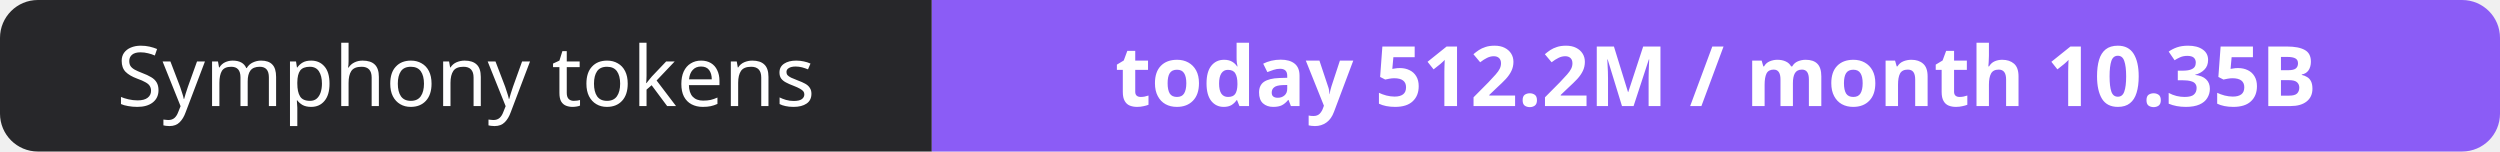
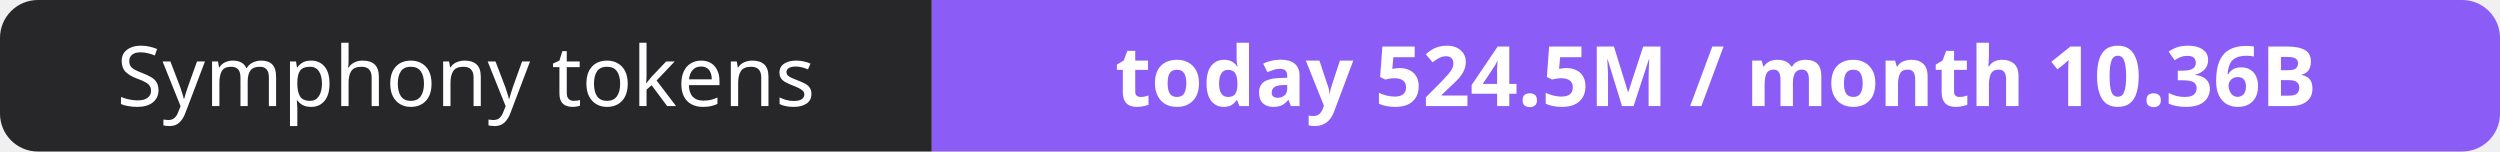
- <svg xmlns="http://www.w3.org/2000/svg" width="330" height="20" role="img" aria-label="Symphony tokens: today 512.2M / month 10.35B">
+ <svg xmlns="http://www.w3.org/2000/svg" width="330" height="20" role="img" aria-label="Symphony tokens: today 524.5M / month 10.36B">
  <clipPath id="r">
    <rect width="330" height="20" rx="5" fill="#fff" />
  </clipPath>
  <g clip-path="url(#r)">
    <rect width="123" height="20" fill="#27272a" />
    <rect x="123" width="207" height="20" fill="#8b5cf6" />
  </g>
  <g fill="#fff" text-anchor="middle" font-family="Verdana,Geneva,sans-serif" font-size="11">
    <text x="61.5" y="14">Symphony tokens</text>
-     <text x="226.5" y="14" font-weight="700">today 512.2M / month 10.35B</text>
+     <text x="226.5" y="14" font-weight="700">today 524.5M / month 10.36B</text>
  </g>
</svg>
